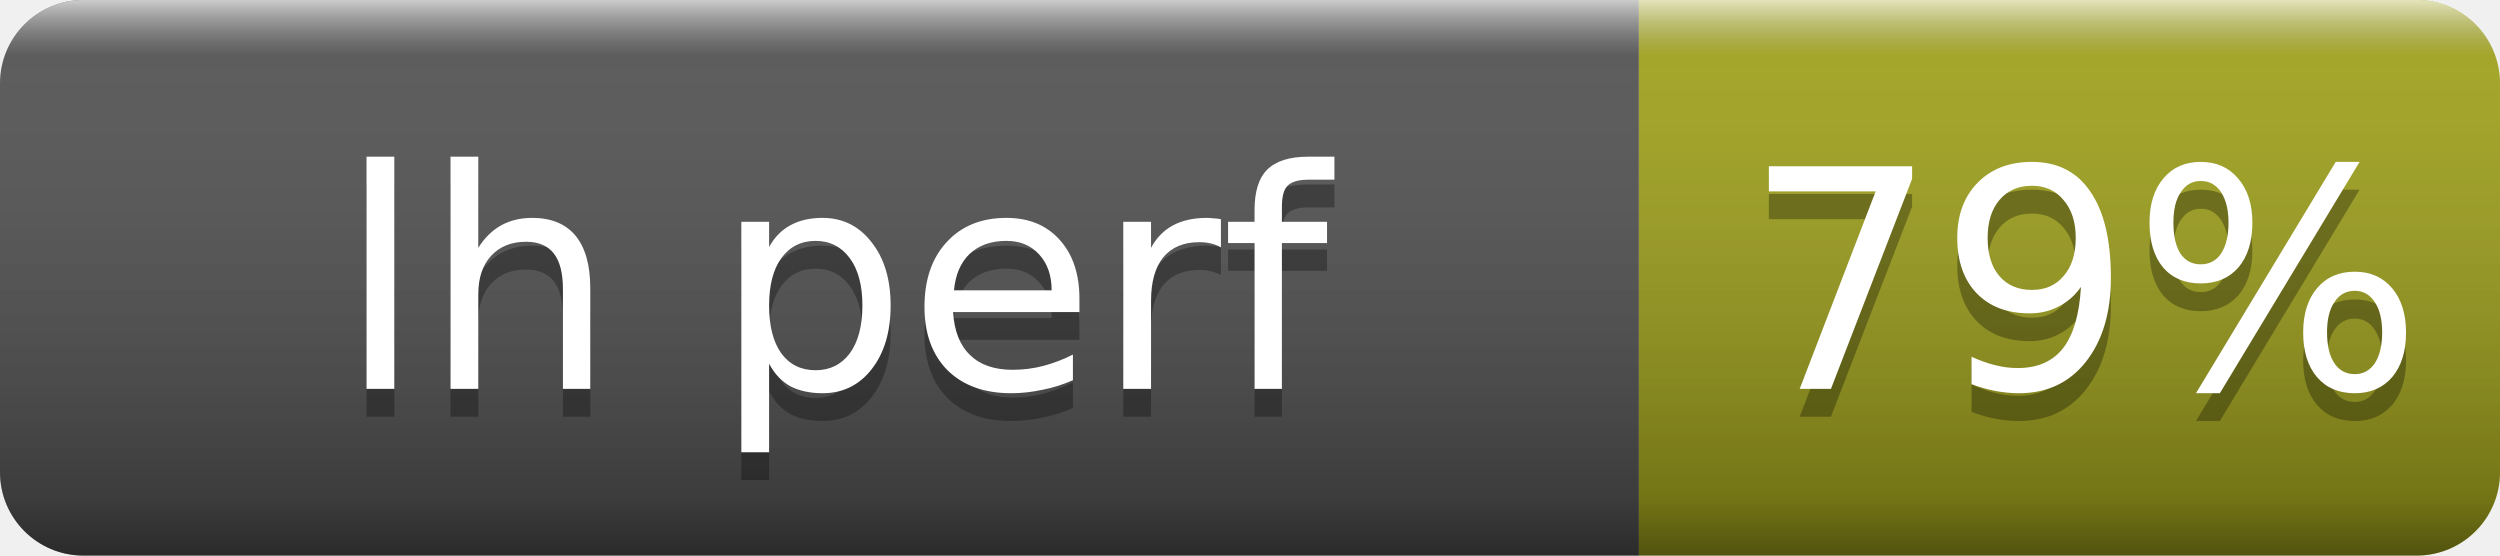
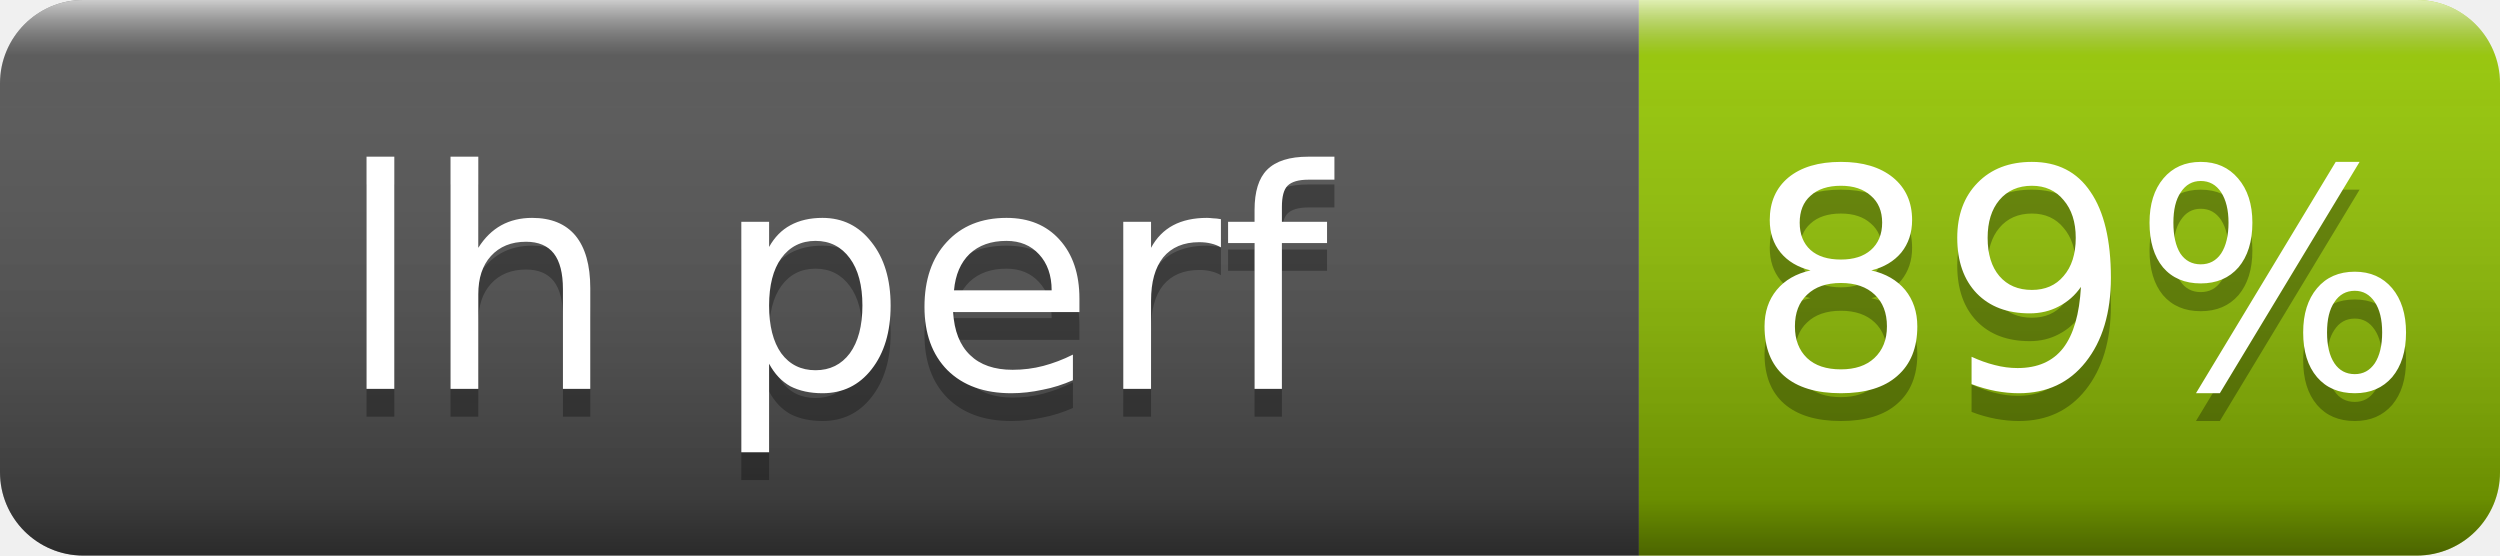
- <svg xmlns="http://www.w3.org/2000/svg" width="90" height="20" role="img" aria-label="lh perf: 79%">
+ <svg xmlns="http://www.w3.org/2000/svg" width="90" height="20" role="img" aria-label="lh perf: 89%">
  <linearGradient id="s" x2="0" y2="100%">
    <stop offset="0" stop-color="#fff" stop-opacity=".7" />
    <stop offset=".1" stop-color="#aaa" stop-opacity=".1" />
    <stop offset=".9" stop-opacity=".3" />
    <stop offset="1" stop-opacity=".5" />
  </linearGradient>
  <clipPath id="r">
    <rect width="90" height="20" rx="3" fill="#fff" />
  </clipPath>
  <g clip-path="url(#r)">
    <rect width="59" height="20" fill="#555" />
-     <rect x="59" width="31" height="20" fill="#a4a61d" />
+     <rect x="59" width="31" height="20" fill="#97ca00" />
    <rect width="90" height="20" fill="url(#s)" />
  </g>
  <g fill="#fff" text-anchor="middle" font-family="Verdana,Geneva,DejaVu Sans,sans-serif" font-size="11">
    <text x="30" y="15" fill="#010101" fill-opacity=".3">lh perf</text>
    <text x="30" y="14">lh perf</text>
-     <text x="75" y="15" fill="#010101" fill-opacity=".3">79%</text>
-     <text x="75" y="14">79%</text>
+     <text x="75" y="15" fill="#010101" fill-opacity=".3">89%</text>
+     <text x="75" y="14">89%</text>
  </g>
</svg>
